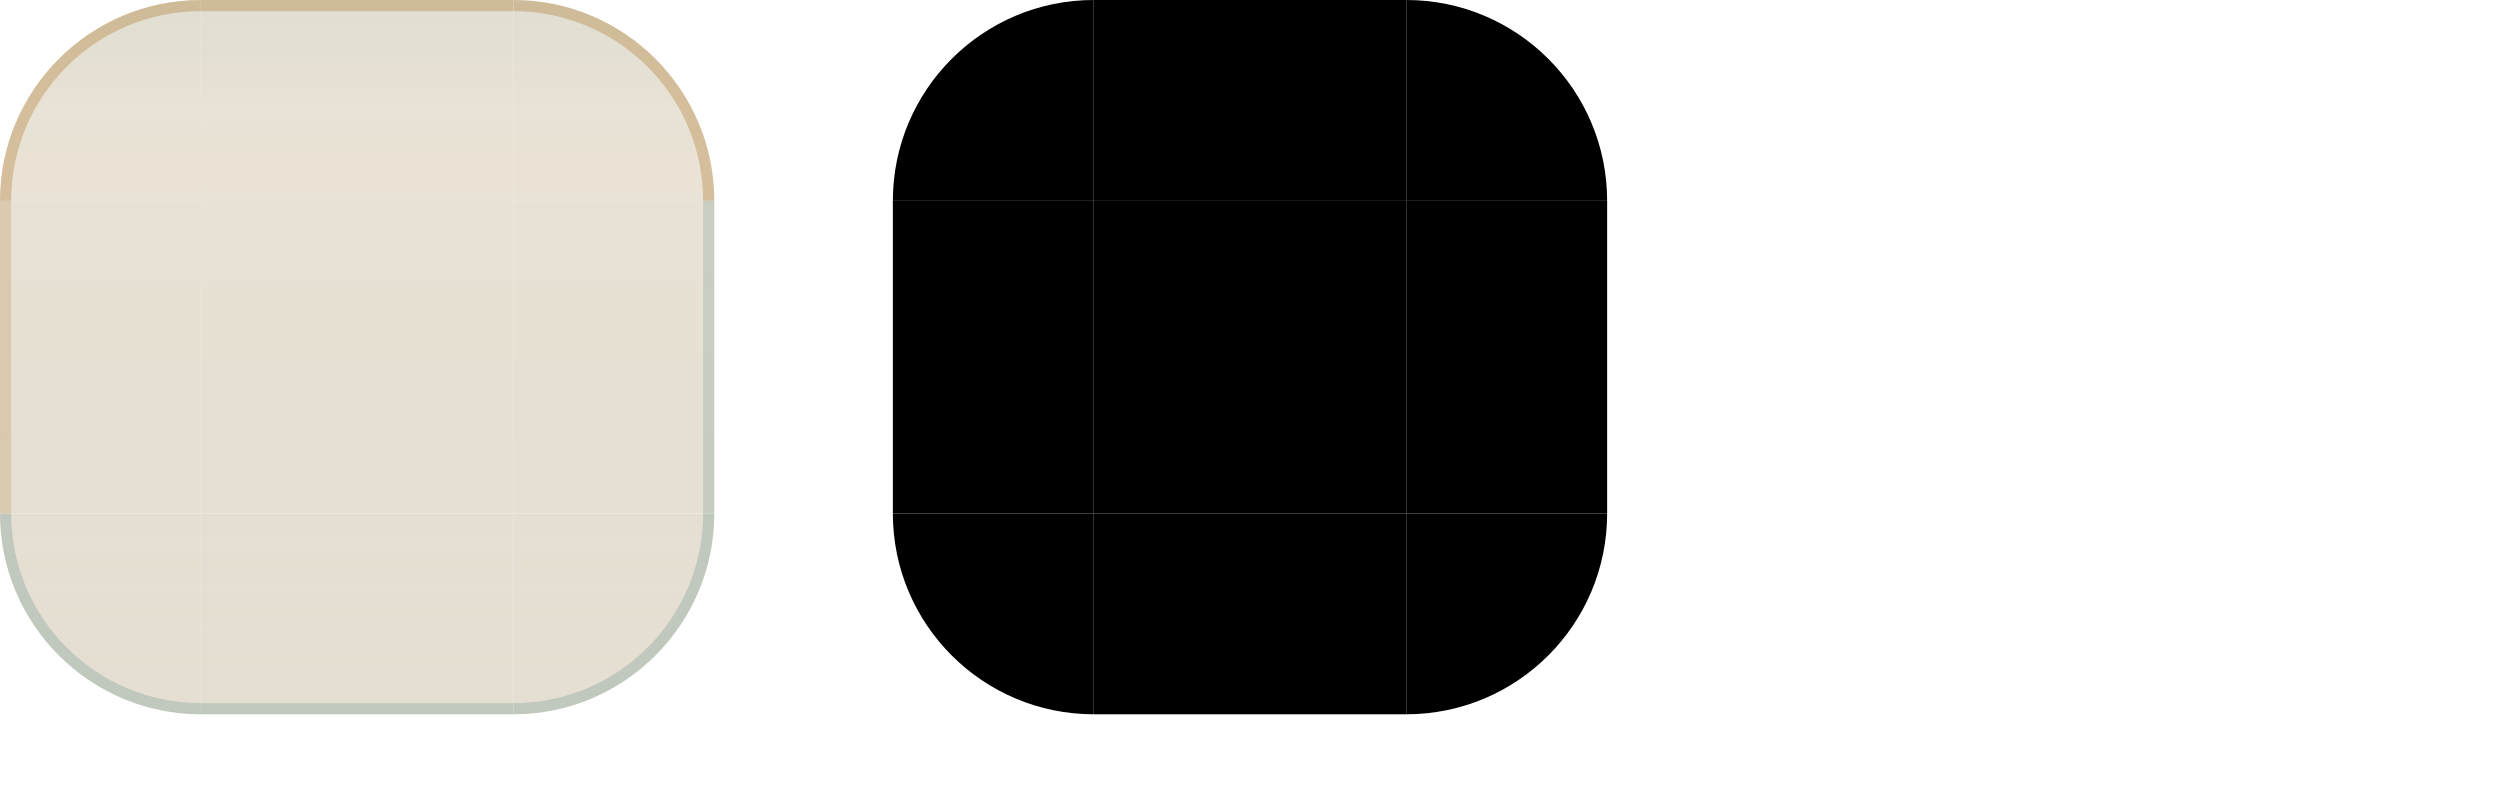
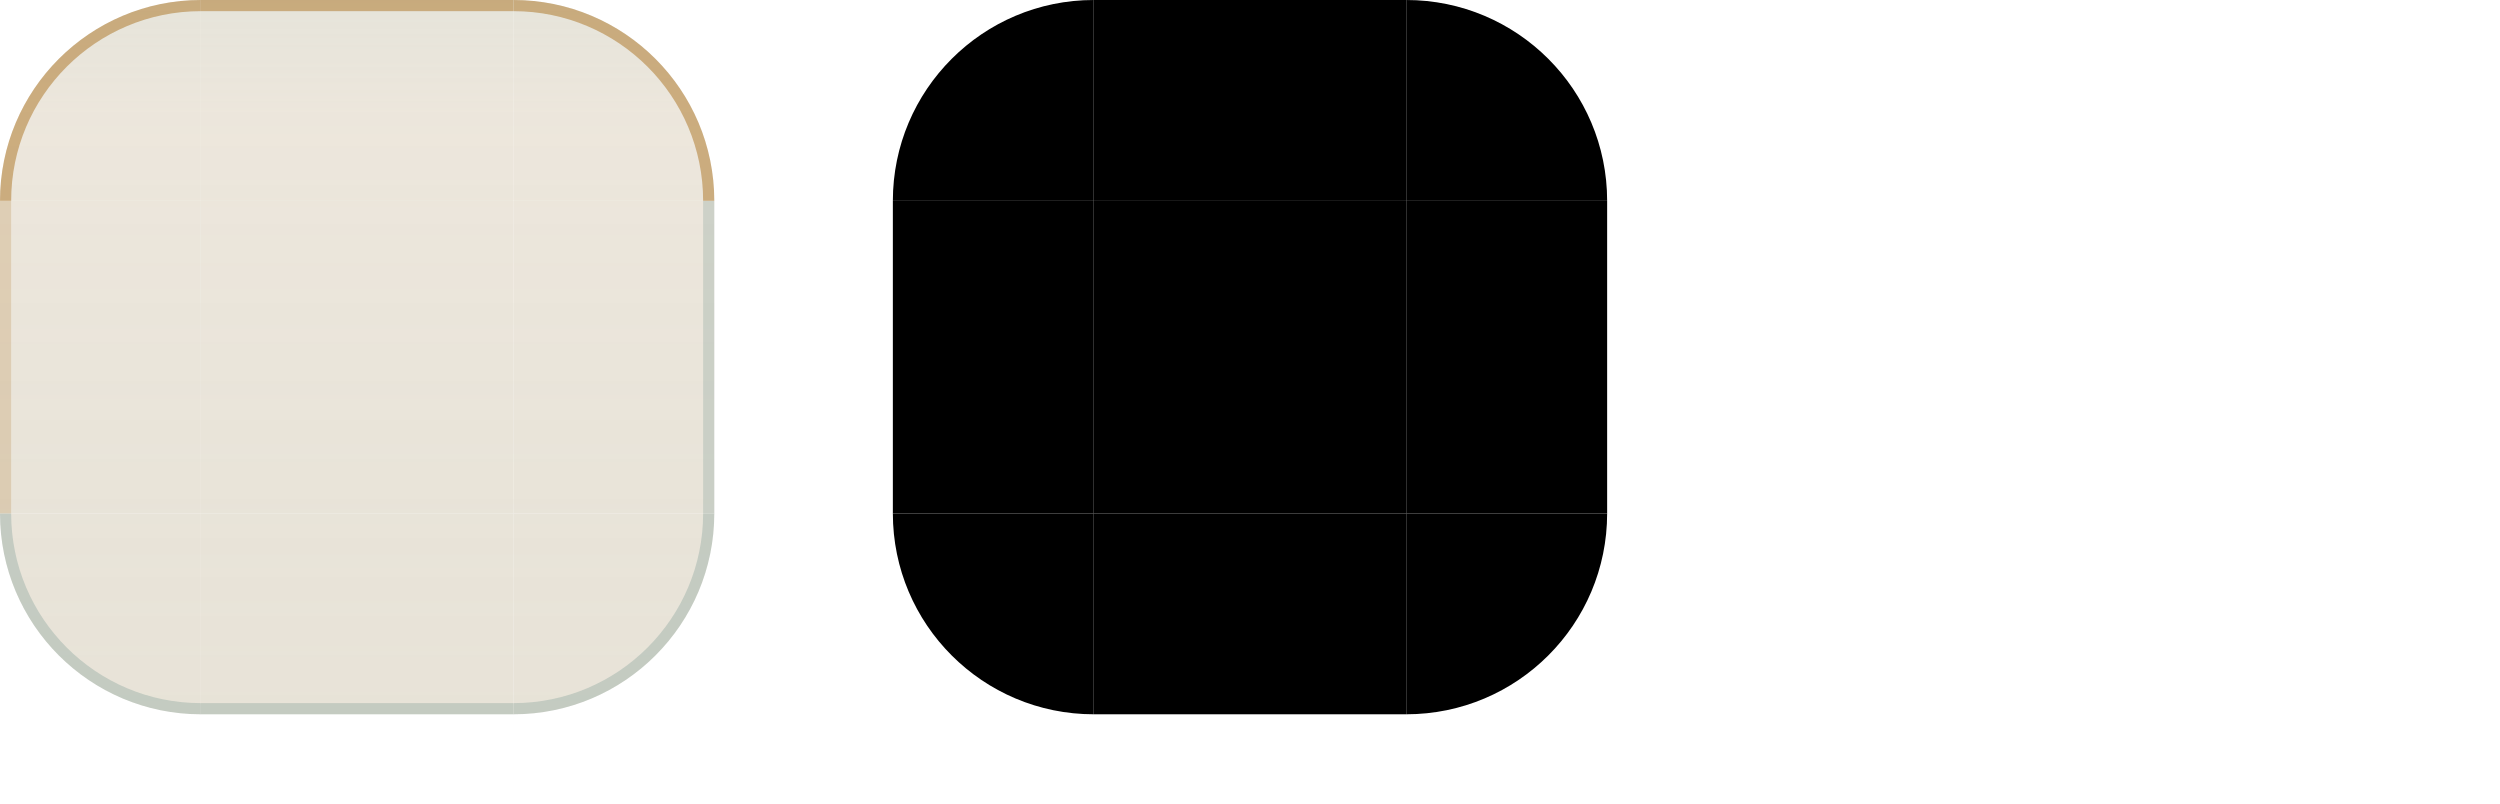
<svg xmlns="http://www.w3.org/2000/svg" width="224" height="72" viewBox="0 0 224 72">
  <style id="current-color-scheme" type="text/css">
    .ColorScheme-Background { color: #DBD8CA; }
    .ColorScheme-Highlight  { color: #B45309; }
    .ColorScheme-Text       { color: #17302E; }
  </style>
  <defs>
    <linearGradient id="ui2-dialog-glass" gradientUnits="userSpaceOnUse" x1="0" y1="0" x2="0" y2="64">
-       <stop offset="0" stop-color="#DBD8CA" stop-opacity="0.86" />
-       <stop offset="0.16" stop-color="#E6DED0" stop-opacity="0.88" />
-       <stop offset="0.72" stop-color="#E2DCCE" stop-opacity="0.90" />
-       <stop offset="1" stop-color="#E2DCCE" stop-opacity="0.92" />
+       <stop offset="0" stop-color="#DBD8CA" stop-opacity="0.70" />
+       <stop offset="0.16" stop-color="#E6DED0" stop-opacity="0.74" />
+       <stop offset="0.72" stop-color="#E2DCCE" stop-opacity="0.78" />
+       <stop offset="1" stop-color="#E2DCCE" stop-opacity="0.80" />
    </linearGradient>
  </defs>
  <g id="topleft">
    <path d="M0 18A18 18 0 0 1 18 0V18Z" fill="url(#ui2-dialog-glass)" />
-     <path d="M0 18A18 18 0 0 1 18 0V1A17 17 0 0 0 1 18Z" fill="#A16207" fill-opacity="0.28" />
+     <path d="M0 18A18 18 0 0 1 18 0V1A17 17 0 0 0 1 18Z" fill="#A16207" fill-opacity="0.44" />
  </g>
  <g id="topright">
    <path d="M46 0A18 18 0 0 1 64 18H46Z" fill="url(#ui2-dialog-glass)" />
-     <path d="M46 0A18 18 0 0 1 64 18H63A17 17 0 0 0 46 1Z" fill="#A16207" fill-opacity="0.28" />
+     <path d="M46 0A18 18 0 0 1 64 18H63A17 17 0 0 0 46 1Z" fill="#A16207" fill-opacity="0.44" />
  </g>
  <g id="bottomleft">
    <path d="M18 64A18 18 0 0 1 0 46H18Z" fill="url(#ui2-dialog-glass)" />
    <path d="M18 64A18 18 0 0 1 0 46H1A17 17 0 0 0 18 63Z" fill="#527F79" fill-opacity="0.24" />
  </g>
  <g id="bottomright">
    <path d="M64 46A18 18 0 0 1 46 64V46Z" fill="url(#ui2-dialog-glass)" />
    <path d="M64 46A18 18 0 0 1 46 64V63A17 17 0 0 0 63 46Z" fill="#527F79" fill-opacity="0.24" />
  </g>
  <g id="top">
    <rect x="18" width="28" height="18" fill="url(#ui2-dialog-glass)" />
-     <rect x="18" width="28" height="1" fill="#A16207" fill-opacity="0.28" />
+     <rect x="18" width="28" height="1" fill="#A16207" fill-opacity="0.44" />
  </g>
  <g id="bottom">
    <rect x="18" y="46" width="28" height="18" fill="url(#ui2-dialog-glass)" />
    <rect x="18" y="63" width="28" height="1" fill="#527F79" fill-opacity="0.24" />
  </g>
  <g id="left">
    <rect y="18" width="18" height="28" fill="url(#ui2-dialog-glass)" />
    <rect y="18" width="1" height="28" fill="#A16207" fill-opacity="0.18" />
  </g>
  <g id="right">
    <rect x="46" y="18" width="18" height="28" fill="url(#ui2-dialog-glass)" />
    <rect x="63" y="18" width="1" height="28" fill="#527F79" fill-opacity="0.20" />
  </g>
  <rect id="center" x="18" y="18" width="28" height="28" fill="url(#ui2-dialog-glass)" />
  <path id="mask-topleft" d="M80 18A18 18 0 0 1 98 0V18Z" fill="#000" />
  <rect id="mask-top" x="98" width="28" height="18" fill="#000" />
  <path id="mask-topright" d="M126 0A18 18 0 0 1 144 18H126Z" fill="#000" />
  <rect id="mask-left" x="80" y="18" width="18" height="28" fill="#000" />
  <rect id="mask-center" x="98" y="18" width="28" height="28" fill="#000" />
  <rect id="mask-right" x="126" y="18" width="18" height="28" fill="#000" />
  <path id="mask-bottomleft" d="M98 64A18 18 0 0 1 80 46H98Z" fill="#000" />
  <rect id="mask-bottom" x="98" y="46" width="28" height="18" fill="#000" />
  <path id="mask-bottomright" d="M144 46A18 18 0 0 1 126 64V46Z" fill="#000" />
  <rect id="hint-top-margin" x="164" y="0" width="4" height="12" fill="none" />
  <rect id="hint-bottom-margin" x="164" y="16" width="4" height="12" fill="none" />
  <rect id="hint-left-margin" x="160" y="32" width="12" height="4" fill="none" />
  <rect id="hint-right-margin" x="176" y="32" width="12" height="4" fill="none" />
  <rect id="hint-top-inset" x="164" y="42" width="4" height="1e-8" fill="none" />
  <rect id="hint-bottom-inset" x="164" y="46" width="4" height="1e-8" fill="none" />
  <rect id="hint-left-inset" x="160" y="52" width="1e-8" height="4" fill="none" />
  <rect id="hint-right-inset" x="176" y="52" width="1e-8" height="4" fill="none" />
  <rect id="hint-stretch-borders" x="164" y="60" width="4" height="4" fill="none" />
</svg>
